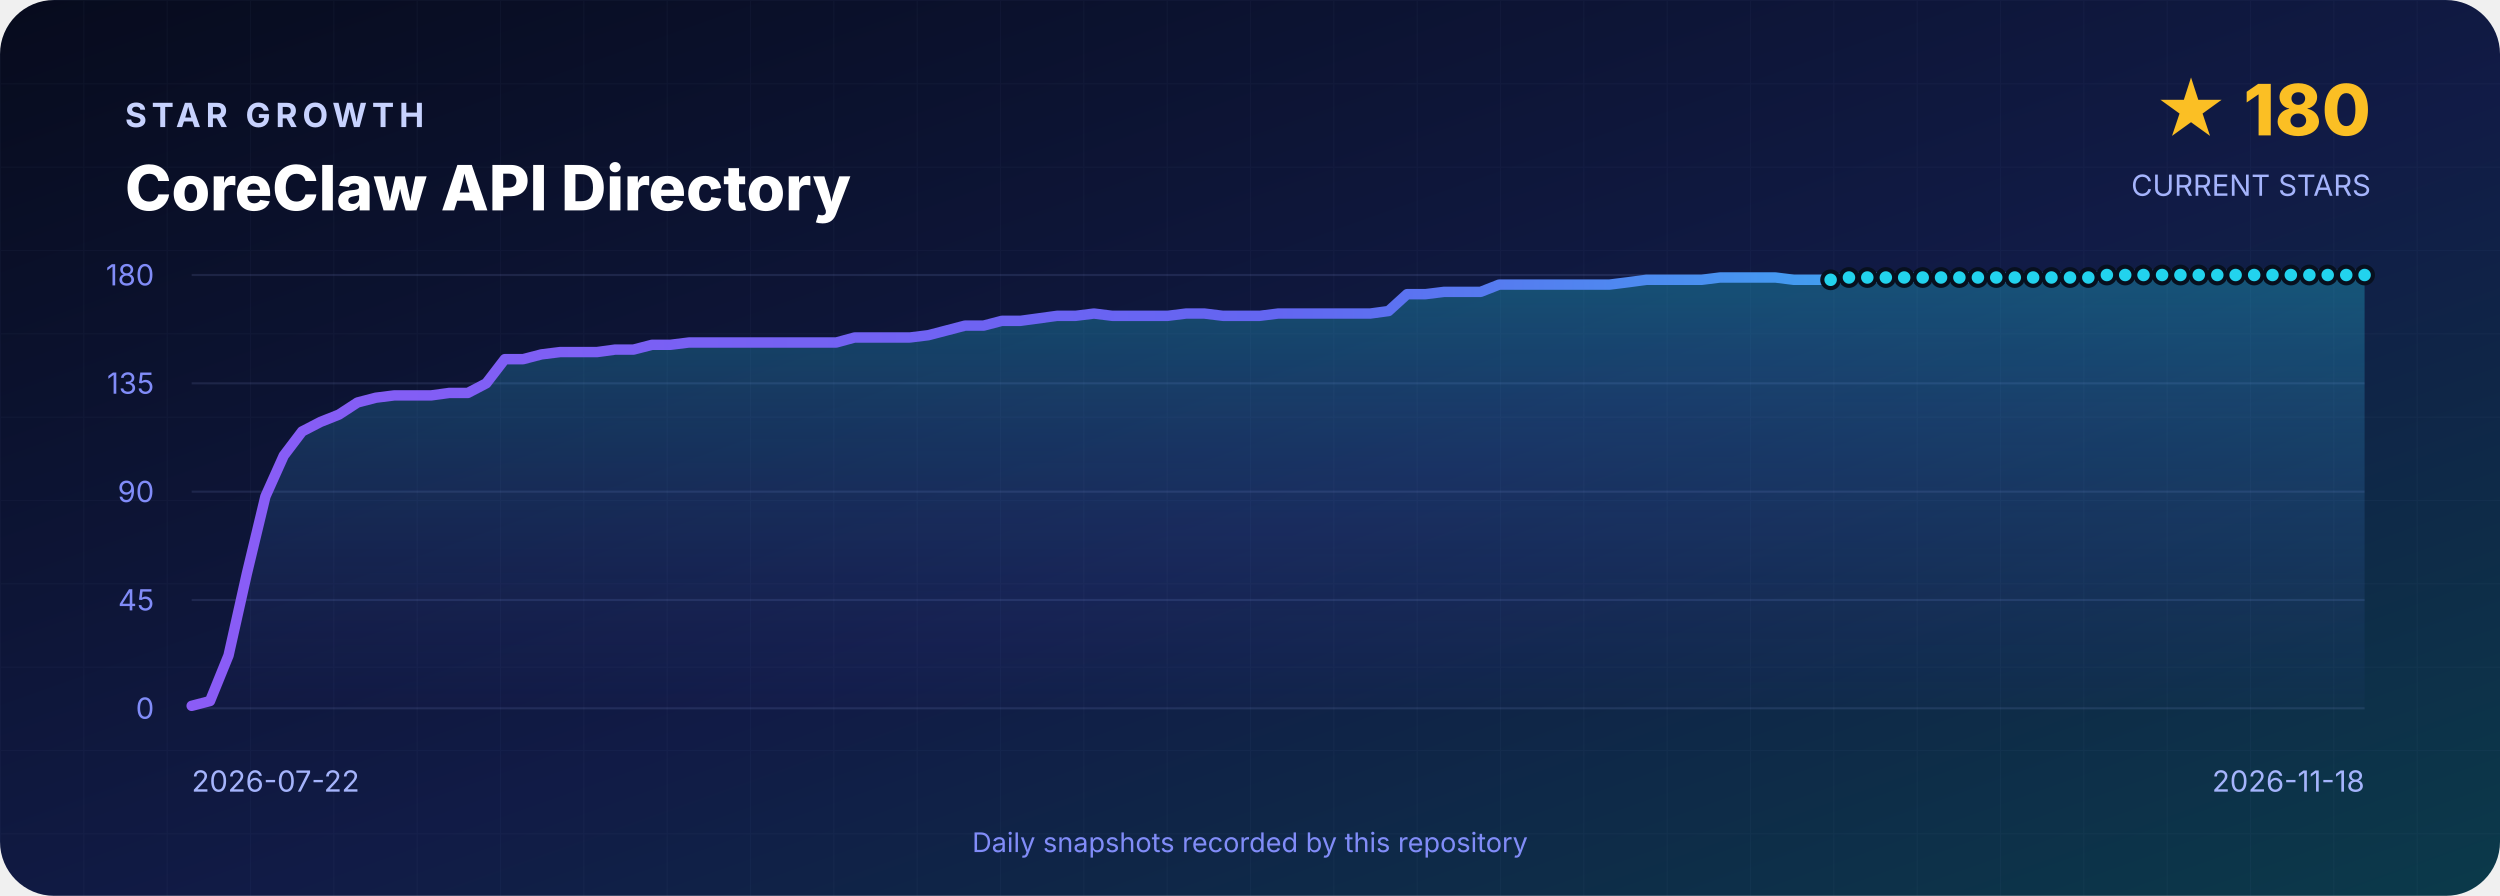
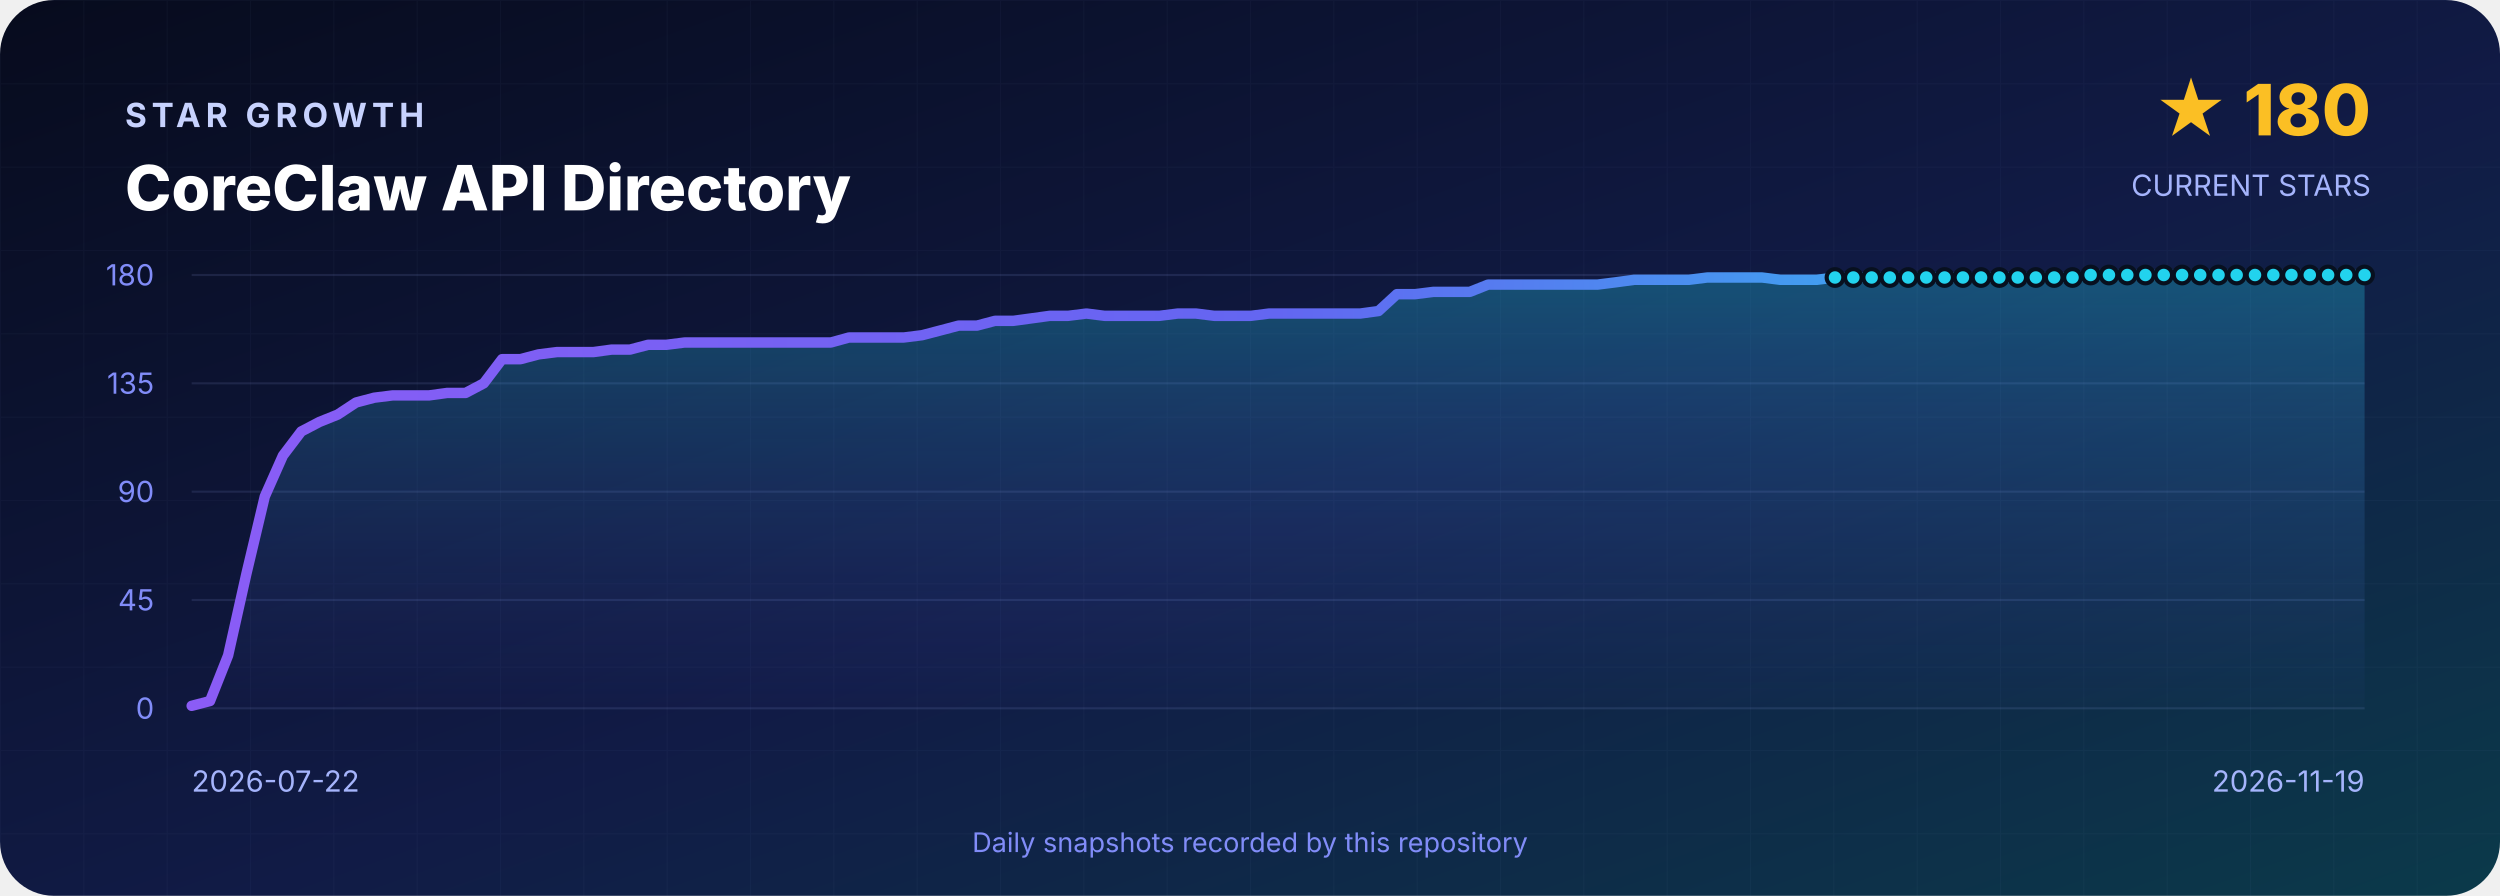
<svg xmlns="http://www.w3.org/2000/svg" width="1200" height="430" viewBox="0 0 1200 430" role="img" aria-labelledby="title desc">
  <defs>
    <linearGradient id="background" x1="0" y1="0" x2="1" y2="1">
      <stop offset="0" stop-color="#070B1D" />
      <stop offset=".55" stop-color="#111B46" />
      <stop offset="1" stop-color="#0B3A4A" />
    </linearGradient>
    <linearGradient id="line" x1="0" y1="0" x2="1" y2="0">
      <stop stop-color="#8B5CF6" />
      <stop offset=".5" stop-color="#6366F1" />
      <stop offset="1" stop-color="#22D3EE" />
    </linearGradient>
    <linearGradient id="area" x1="0" y1="0" x2="0" y2="1">
      <stop stop-color="#22D3EE" stop-opacity=".3" />
      <stop offset="1" stop-color="#6366F1" stop-opacity=".02" />
    </linearGradient>
    <pattern id="grid" width="40" height="40" patternUnits="userSpaceOnUse">
      <path d="M40 0H0V40" fill="none" stroke="#A5B4FC" stroke-opacity=".035" />
    </pattern>
  </defs>
  <rect width="1200" height="430" rx="26" fill="url(#background)" />
  <rect width="1200" height="430" rx="26" fill="url(#grid)" />
  <g font-family="Inter,Segoe UI,Arial,sans-serif">
    <text x="60" y="61" fill="#C7D2FE" font-size="16" font-weight="700" letter-spacing="2.4">STAR GROWTH</text>
    <text x="60" y="101" fill="#FFFFFF" font-size="30" font-weight="800">CoreClaw API Directory</text>
    <text x="1138" y="65" text-anchor="end" fill="#FBBF24" font-size="34" font-weight="800">★ 180</text>
    <text x="1138" y="94" text-anchor="end" fill="#A5B4FC" font-size="14">CURRENT STARS</text>
    <line x1="92" y1="132.0" x2="1135" y2="132.0" stroke="#A5B4FC" stroke-opacity=".12" />
    <text x="74" y="137.0" text-anchor="end" fill="#818CF8" font-size="14">180</text>
    <line x1="92" y1="184.0" x2="1135" y2="184.0" stroke="#A5B4FC" stroke-opacity=".12" />
    <text x="74" y="189.0" text-anchor="end" fill="#818CF8" font-size="14">135</text>
    <line x1="92" y1="236.0" x2="1135" y2="236.0" stroke="#A5B4FC" stroke-opacity=".12" />
    <text x="74" y="241.0" text-anchor="end" fill="#818CF8" font-size="14">90</text>
    <line x1="92" y1="288.0" x2="1135" y2="288.0" stroke="#A5B4FC" stroke-opacity=".12" />
    <text x="74" y="293.0" text-anchor="end" fill="#818CF8" font-size="14">45</text>
    <line x1="92" y1="340.0" x2="1135" y2="340.0" stroke="#A5B4FC" stroke-opacity=".12" />
    <text x="74" y="345.0" text-anchor="end" fill="#818CF8" font-size="14">0</text>
-     <path d="M 92.0 340 L 92.0 338.8 L 100.8 336.5 L 109.7 314.6 L 118.5 275.3 L 127.4 238.3 L 136.2 218.7 L 145.0 207.1 L 153.9 202.5 L 162.7 199.0 L 171.6 193.2 L 180.4 190.9 L 189.2 189.8 L 198.1 189.8 L 206.9 189.8 L 215.7 188.6 L 224.6 188.6 L 233.4 184.0 L 242.3 172.4 L 251.1 172.4 L 259.9 170.1 L 268.8 169.0 L 277.6 169.0 L 286.5 169.0 L 295.3 167.8 L 304.1 167.8 L 313.0 165.5 L 321.8 165.5 L 330.7 164.4 L 339.5 164.4 L 348.3 164.4 L 357.2 164.4 L 366.0 164.4 L 374.8 164.4 L 383.7 164.4 L 392.5 164.4 L 401.4 164.4 L 410.2 162.0 L 419.0 162.0 L 427.9 162.0 L 436.7 162.0 L 445.6 160.9 L 454.4 158.6 L 463.2 156.3 L 472.1 156.3 L 480.9 154.0 L 489.8 154.0 L 498.6 152.8 L 507.4 151.6 L 516.3 151.6 L 525.1 150.5 L 533.9 151.6 L 542.8 151.6 L 551.6 151.6 L 560.5 151.6 L 569.3 150.5 L 578.1 150.5 L 587.0 151.6 L 595.8 151.6 L 604.7 151.6 L 613.5 150.5 L 622.3 150.5 L 631.2 150.5 L 640.0 150.5 L 648.9 150.5 L 657.7 150.5 L 666.5 149.3 L 675.4 141.2 L 684.2 141.2 L 693.1 140.1 L 701.9 140.1 L 710.7 140.1 L 719.6 136.6 L 728.4 136.6 L 737.2 136.6 L 746.1 136.6 L 754.9 136.6 L 763.8 136.6 L 772.6 136.6 L 781.4 135.5 L 790.3 134.3 L 799.1 134.3 L 808.0 134.3 L 816.8 134.3 L 825.6 133.2 L 834.5 133.2 L 843.3 133.2 L 852.2 133.2 L 861.0 134.3 L 869.8 134.3 L 878.7 134.3 L 887.5 133.2 L 896.3 133.2 L 905.2 133.2 L 914.0 133.2 L 922.9 133.2 L 931.7 133.2 L 940.5 133.2 L 949.4 133.2 L 958.2 133.2 L 967.1 133.2 L 975.9 133.2 L 984.7 133.2 L 993.6 133.2 L 1002.4 133.2 L 1011.3 132.0 L 1020.1 132.0 L 1028.9 132.0 L 1037.8 132.0 L 1046.6 132.0 L 1055.4 132.0 L 1064.3 132.0 L 1073.1 132.0 L 1082.0 132.0 L 1090.8 132.0 L 1099.6 132.0 L 1108.5 132.0 L 1117.3 132.0 L 1126.2 132.0 L 1135.0 132.0 L 1135.0 340 Z" fill="url(#area)" />
-     <polyline points="92.0,338.8 100.8,336.5 109.7,314.6 118.5,275.3 127.4,238.3 136.2,218.7 145.0,207.1 153.9,202.5 162.7,199.0 171.6,193.2 180.4,190.9 189.2,189.8 198.1,189.8 206.9,189.8 215.7,188.6 224.6,188.6 233.4,184.0 242.3,172.4 251.1,172.4 259.9,170.1 268.8,169.0 277.6,169.0 286.5,169.0 295.3,167.8 304.1,167.8 313.0,165.5 321.8,165.5 330.7,164.4 339.5,164.4 348.3,164.4 357.2,164.4 366.0,164.4 374.8,164.4 383.7,164.4 392.5,164.4 401.4,164.4 410.2,162.0 419.0,162.0 427.9,162.0 436.7,162.0 445.6,160.9 454.4,158.6 463.2,156.3 472.1,156.3 480.9,154.0 489.8,154.0 498.6,152.8 507.4,151.6 516.3,151.6 525.1,150.5 533.9,151.6 542.8,151.6 551.6,151.6 560.5,151.6 569.3,150.5 578.1,150.5 587.0,151.6 595.8,151.6 604.7,151.6 613.5,150.5 622.3,150.5 631.2,150.5 640.0,150.5 648.9,150.5 657.7,150.5 666.5,149.3 675.4,141.2 684.2,141.2 693.1,140.1 701.9,140.1 710.7,140.1 719.6,136.6 728.4,136.6 737.2,136.6 746.1,136.6 754.9,136.6 763.8,136.6 772.6,136.6 781.4,135.5 790.3,134.3 799.1,134.3 808.0,134.3 816.8,134.3 825.6,133.2 834.5,133.2 843.3,133.2 852.2,133.2 861.0,134.3 869.8,134.3 878.7,134.3 887.5,133.2 896.3,133.2 905.2,133.2 914.0,133.2 922.9,133.2 931.7,133.2 940.5,133.2 949.4,133.2 958.2,133.2 967.1,133.2 975.9,133.2 984.7,133.2 993.6,133.2 1002.4,133.2 1011.3,132.0 1020.1,132.0 1028.9,132.0 1037.8,132.0 1046.6,132.0 1055.4,132.0 1064.3,132.0 1073.1,132.0 1082.0,132.0 1090.8,132.0 1099.6,132.0 1108.5,132.0 1117.3,132.0 1126.2,132.0 1135.0,132.0" fill="none" stroke="url(#line)" stroke-width="5" stroke-linejoin="round" stroke-linecap="round" />
-     <circle cx="878.7" cy="134.3" r="4" fill="#22D3EE" stroke="#07101F" stroke-width="2" />
-     <circle cx="887.5" cy="133.2" r="4" fill="#22D3EE" stroke="#07101F" stroke-width="2" />
-     <circle cx="896.3" cy="133.2" r="4" fill="#22D3EE" stroke="#07101F" stroke-width="2" />
-     <circle cx="905.2" cy="133.2" r="4" fill="#22D3EE" stroke="#07101F" stroke-width="2" />
-     <circle cx="914.0" cy="133.2" r="4" fill="#22D3EE" stroke="#07101F" stroke-width="2" />
-     <circle cx="922.9" cy="133.2" r="4" fill="#22D3EE" stroke="#07101F" stroke-width="2" />
-     <circle cx="931.7" cy="133.2" r="4" fill="#22D3EE" stroke="#07101F" stroke-width="2" />
-     <circle cx="940.5" cy="133.2" r="4" fill="#22D3EE" stroke="#07101F" stroke-width="2" />
-     <circle cx="949.4" cy="133.2" r="4" fill="#22D3EE" stroke="#07101F" stroke-width="2" />
-     <circle cx="958.2" cy="133.2" r="4" fill="#22D3EE" stroke="#07101F" stroke-width="2" />
-     <circle cx="967.1" cy="133.2" r="4" fill="#22D3EE" stroke="#07101F" stroke-width="2" />
-     <circle cx="975.9" cy="133.2" r="4" fill="#22D3EE" stroke="#07101F" stroke-width="2" />
-     <circle cx="984.7" cy="133.2" r="4" fill="#22D3EE" stroke="#07101F" stroke-width="2" />
-     <circle cx="993.6" cy="133.2" r="4" fill="#22D3EE" stroke="#07101F" stroke-width="2" />
-     <circle cx="1002.4" cy="133.2" r="4" fill="#22D3EE" stroke="#07101F" stroke-width="2" />
-     <circle cx="1011.3" cy="132.0" r="4" fill="#22D3EE" stroke="#07101F" stroke-width="2" />
-     <circle cx="1020.1" cy="132.0" r="4" fill="#22D3EE" stroke="#07101F" stroke-width="2" />
-     <circle cx="1028.9" cy="132.0" r="4" fill="#22D3EE" stroke="#07101F" stroke-width="2" />
-     <circle cx="1037.8" cy="132.0" r="4" fill="#22D3EE" stroke="#07101F" stroke-width="2" />
-     <circle cx="1046.6" cy="132.0" r="4" fill="#22D3EE" stroke="#07101F" stroke-width="2" />
-     <circle cx="1055.4" cy="132.0" r="4" fill="#22D3EE" stroke="#07101F" stroke-width="2" />
-     <circle cx="1064.3" cy="132.0" r="4" fill="#22D3EE" stroke="#07101F" stroke-width="2" />
-     <circle cx="1073.1" cy="132.0" r="4" fill="#22D3EE" stroke="#07101F" stroke-width="2" />
-     <circle cx="1082.0" cy="132.0" r="4" fill="#22D3EE" stroke="#07101F" stroke-width="2" />
-     <circle cx="1090.8" cy="132.0" r="4" fill="#22D3EE" stroke="#07101F" stroke-width="2" />
-     <circle cx="1099.6" cy="132.0" r="4" fill="#22D3EE" stroke="#07101F" stroke-width="2" />
-     <circle cx="1108.5" cy="132.0" r="4" fill="#22D3EE" stroke="#07101F" stroke-width="2" />
-     <circle cx="1117.3" cy="132.0" r="4" fill="#22D3EE" stroke="#07101F" stroke-width="2" />
+     <path d="M 92.0 340 L 92.0 338.8 L 100.8 336.5 L 109.5 314.6 L 118.3 275.3 L 127.1 238.3 L 135.8 218.7 L 144.6 207.1 L 153.4 202.5 L 162.1 199.0 L 170.9 193.2 L 179.6 190.9 L 188.4 189.8 L 197.2 189.8 L 205.9 189.8 L 214.7 188.6 L 223.5 188.6 L 232.2 184.0 L 241.0 172.4 L 249.8 172.4 L 258.5 170.1 L 267.3 169.0 L 276.1 169.0 L 284.8 169.0 L 293.6 167.8 L 302.4 167.8 L 311.1 165.5 L 319.9 165.5 L 328.6 164.4 L 337.4 164.4 L 346.2 164.4 L 354.9 164.4 L 363.7 164.4 L 372.5 164.4 L 381.2 164.4 L 390.0 164.4 L 398.8 164.4 L 407.5 162.0 L 416.3 162.0 L 425.1 162.0 L 433.8 162.0 L 442.6 160.9 L 451.4 158.6 L 460.1 156.3 L 468.9 156.3 L 477.6 154.0 L 486.4 154.0 L 495.2 152.8 L 503.9 151.6 L 512.7 151.6 L 521.5 150.5 L 530.2 151.6 L 539.0 151.6 L 547.8 151.6 L 556.5 151.6 L 565.3 150.5 L 574.1 150.5 L 582.8 151.6 L 591.6 151.6 L 600.4 151.6 L 609.1 150.5 L 617.9 150.5 L 626.6 150.5 L 635.4 150.5 L 644.2 150.5 L 652.9 150.5 L 661.7 149.3 L 670.5 141.2 L 679.2 141.2 L 688.0 140.1 L 696.8 140.1 L 705.5 140.1 L 714.3 136.6 L 723.1 136.6 L 731.8 136.6 L 740.6 136.6 L 749.4 136.6 L 758.1 136.6 L 766.9 136.6 L 775.6 135.5 L 784.4 134.3 L 793.2 134.3 L 801.9 134.3 L 810.7 134.3 L 819.5 133.2 L 828.2 133.2 L 837.0 133.2 L 845.8 133.2 L 854.5 134.3 L 863.3 134.3 L 872.1 134.3 L 880.8 133.2 L 889.6 133.2 L 898.4 133.2 L 907.1 133.2 L 915.9 133.2 L 924.6 133.2 L 933.4 133.2 L 942.2 133.2 L 950.9 133.2 L 959.7 133.2 L 968.5 133.2 L 977.2 133.2 L 986.0 133.2 L 994.8 133.2 L 1003.5 132.0 L 1012.3 132.0 L 1021.1 132.0 L 1029.8 132.0 L 1038.6 132.0 L 1047.4 132.0 L 1056.1 132.0 L 1064.9 132.0 L 1073.6 132.0 L 1082.4 132.0 L 1091.2 132.0 L 1099.9 132.0 L 1108.7 132.0 L 1117.5 132.0 L 1126.2 132.0 L 1135.0 132.0 L 1135.0 340 Z" fill="url(#area)" />
+     <polyline points="92.0,338.8 100.8,336.5 109.5,314.6 118.3,275.3 127.1,238.3 135.8,218.7 144.6,207.1 153.4,202.5 162.1,199.0 170.9,193.2 179.6,190.9 188.4,189.8 197.2,189.8 205.9,189.8 214.7,188.6 223.5,188.6 232.2,184.0 241.0,172.4 249.8,172.4 258.5,170.1 267.3,169.0 276.1,169.0 284.8,169.0 293.6,167.8 302.4,167.8 311.1,165.5 319.9,165.5 328.6,164.4 337.4,164.4 346.2,164.4 354.9,164.4 363.7,164.4 372.5,164.4 381.2,164.4 390.0,164.4 398.8,164.4 407.5,162.0 416.3,162.0 425.1,162.0 433.8,162.0 442.6,160.9 451.4,158.6 460.1,156.3 468.9,156.3 477.6,154.0 486.4,154.0 495.2,152.8 503.9,151.6 512.7,151.6 521.5,150.5 530.2,151.6 539.0,151.6 547.8,151.6 556.5,151.6 565.3,150.5 574.1,150.5 582.8,151.6 591.6,151.6 600.4,151.6 609.1,150.5 617.9,150.5 626.6,150.5 635.4,150.5 644.2,150.5 652.9,150.5 661.7,149.3 670.5,141.2 679.2,141.2 688.0,140.1 696.8,140.1 705.5,140.1 714.3,136.6 723.1,136.6 731.8,136.6 740.6,136.6 749.4,136.6 758.1,136.6 766.9,136.6 775.6,135.5 784.4,134.3 793.2,134.3 801.9,134.3 810.7,134.3 819.5,133.2 828.2,133.2 837.0,133.2 845.8,133.2 854.5,134.3 863.3,134.3 872.1,134.3 880.8,133.2 889.6,133.2 898.4,133.2 907.1,133.2 915.9,133.2 924.6,133.2 933.4,133.2 942.2,133.2 950.9,133.2 959.7,133.2 968.5,133.2 977.2,133.2 986.0,133.2 994.8,133.2 1003.5,132.0 1012.3,132.0 1021.1,132.0 1029.8,132.0 1038.6,132.0 1047.4,132.0 1056.1,132.0 1064.9,132.0 1073.6,132.0 1082.4,132.0 1091.2,132.0 1099.9,132.0 1108.7,132.0 1117.5,132.0 1126.2,132.0 1135.0,132.0" fill="none" stroke="url(#line)" stroke-width="5" stroke-linejoin="round" stroke-linecap="round" />
+     <circle cx="880.8" cy="133.2" r="4" fill="#22D3EE" stroke="#07101F" stroke-width="2" />
+     <circle cx="889.6" cy="133.2" r="4" fill="#22D3EE" stroke="#07101F" stroke-width="2" />
+     <circle cx="898.4" cy="133.2" r="4" fill="#22D3EE" stroke="#07101F" stroke-width="2" />
+     <circle cx="907.1" cy="133.2" r="4" fill="#22D3EE" stroke="#07101F" stroke-width="2" />
+     <circle cx="915.9" cy="133.2" r="4" fill="#22D3EE" stroke="#07101F" stroke-width="2" />
+     <circle cx="924.6" cy="133.2" r="4" fill="#22D3EE" stroke="#07101F" stroke-width="2" />
+     <circle cx="933.4" cy="133.2" r="4" fill="#22D3EE" stroke="#07101F" stroke-width="2" />
+     <circle cx="942.2" cy="133.2" r="4" fill="#22D3EE" stroke="#07101F" stroke-width="2" />
+     <circle cx="950.9" cy="133.2" r="4" fill="#22D3EE" stroke="#07101F" stroke-width="2" />
+     <circle cx="959.7" cy="133.2" r="4" fill="#22D3EE" stroke="#07101F" stroke-width="2" />
+     <circle cx="968.5" cy="133.2" r="4" fill="#22D3EE" stroke="#07101F" stroke-width="2" />
+     <circle cx="977.2" cy="133.2" r="4" fill="#22D3EE" stroke="#07101F" stroke-width="2" />
+     <circle cx="986.0" cy="133.2" r="4" fill="#22D3EE" stroke="#07101F" stroke-width="2" />
+     <circle cx="994.8" cy="133.2" r="4" fill="#22D3EE" stroke="#07101F" stroke-width="2" />
+     <circle cx="1003.5" cy="132.0" r="4" fill="#22D3EE" stroke="#07101F" stroke-width="2" />
+     <circle cx="1012.3" cy="132.0" r="4" fill="#22D3EE" stroke="#07101F" stroke-width="2" />
+     <circle cx="1021.1" cy="132.0" r="4" fill="#22D3EE" stroke="#07101F" stroke-width="2" />
+     <circle cx="1029.8" cy="132.0" r="4" fill="#22D3EE" stroke="#07101F" stroke-width="2" />
+     <circle cx="1038.6" cy="132.0" r="4" fill="#22D3EE" stroke="#07101F" stroke-width="2" />
+     <circle cx="1047.4" cy="132.0" r="4" fill="#22D3EE" stroke="#07101F" stroke-width="2" />
+     <circle cx="1056.1" cy="132.0" r="4" fill="#22D3EE" stroke="#07101F" stroke-width="2" />
+     <circle cx="1064.9" cy="132.0" r="4" fill="#22D3EE" stroke="#07101F" stroke-width="2" />
+     <circle cx="1073.6" cy="132.0" r="4" fill="#22D3EE" stroke="#07101F" stroke-width="2" />
+     <circle cx="1082.4" cy="132.0" r="4" fill="#22D3EE" stroke="#07101F" stroke-width="2" />
+     <circle cx="1091.2" cy="132.0" r="4" fill="#22D3EE" stroke="#07101F" stroke-width="2" />
+     <circle cx="1099.9" cy="132.0" r="4" fill="#22D3EE" stroke="#07101F" stroke-width="2" />
+     <circle cx="1108.7" cy="132.0" r="4" fill="#22D3EE" stroke="#07101F" stroke-width="2" />
+     <circle cx="1117.5" cy="132.0" r="4" fill="#22D3EE" stroke="#07101F" stroke-width="2" />
    <circle cx="1126.2" cy="132.0" r="4" fill="#22D3EE" stroke="#07101F" stroke-width="2" />
    <circle cx="1135.0" cy="132.0" r="4" fill="#22D3EE" stroke="#07101F" stroke-width="2" />
    <text x="92" y="380" fill="#A5B4FC" font-size="14">2026-07-22</text>
-     <text x="1135" y="380" text-anchor="end" fill="#A5B4FC" font-size="14">2026-11-18</text>
+     <text x="1135" y="380" text-anchor="end" fill="#A5B4FC" font-size="14">2026-11-19</text>
    <text x="600" y="409" text-anchor="middle" fill="#818CF8" font-size="13">Daily snapshots recorded by this repository</text>
  </g>
</svg>
